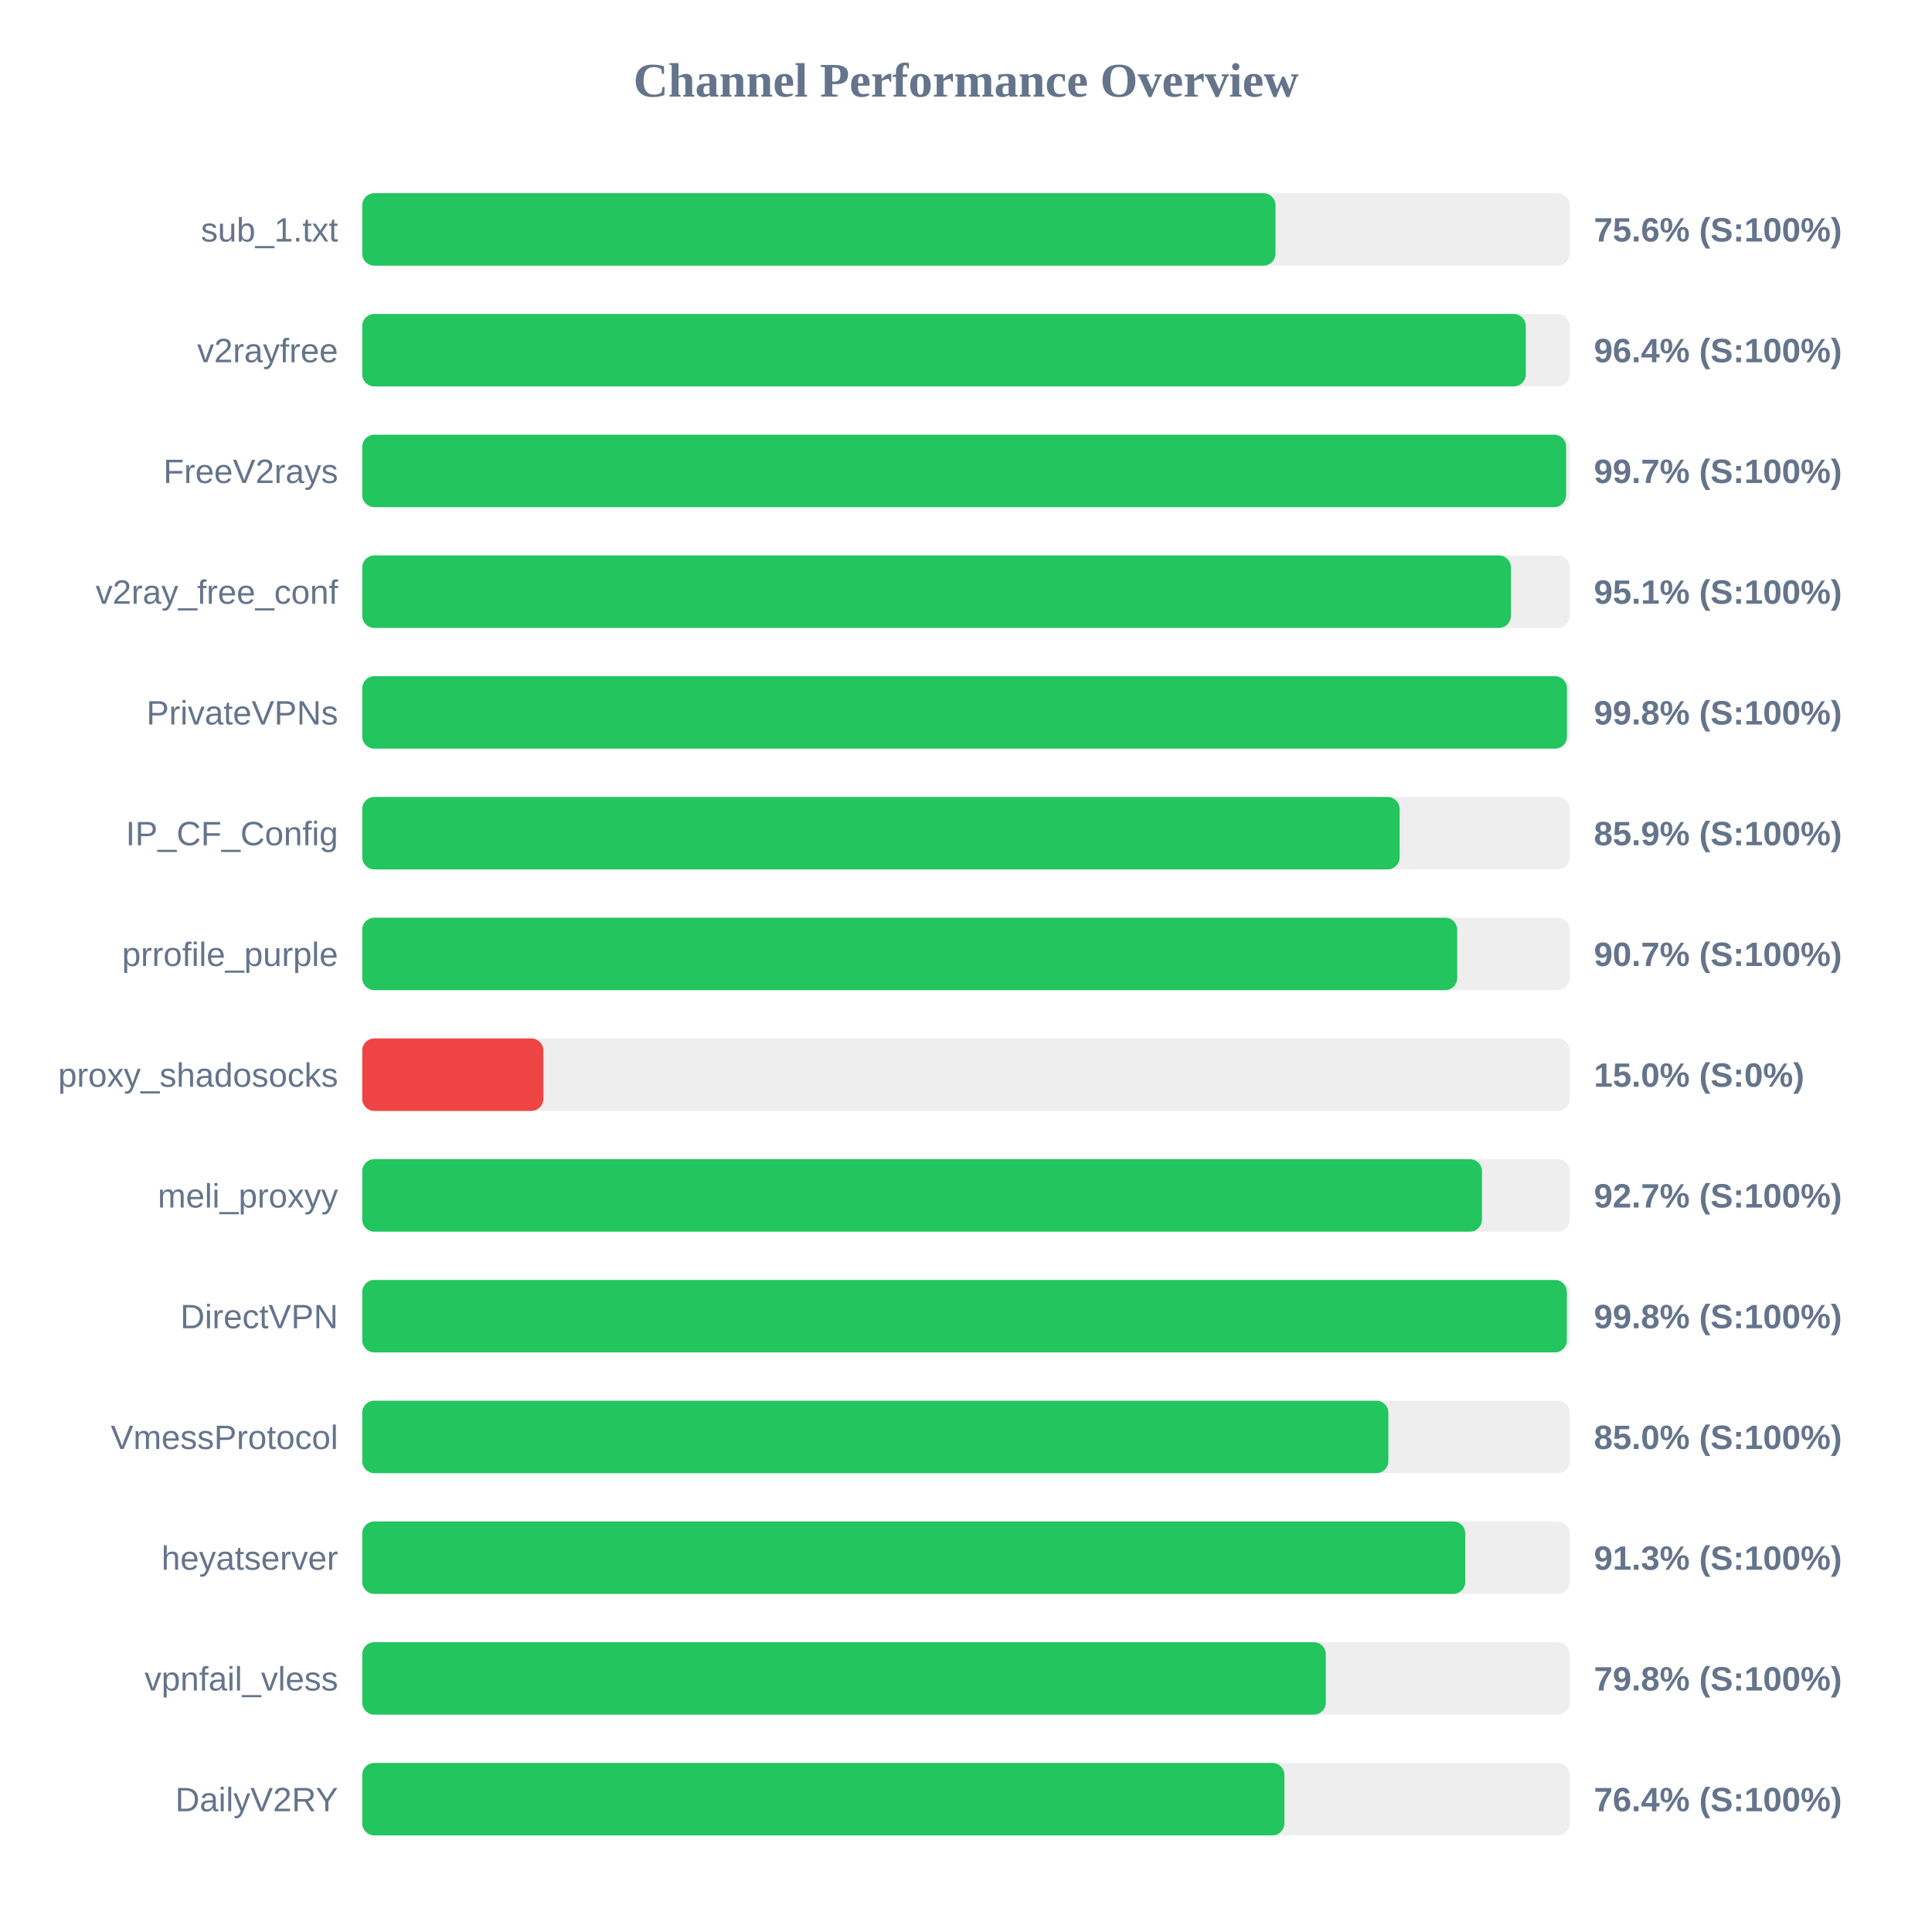
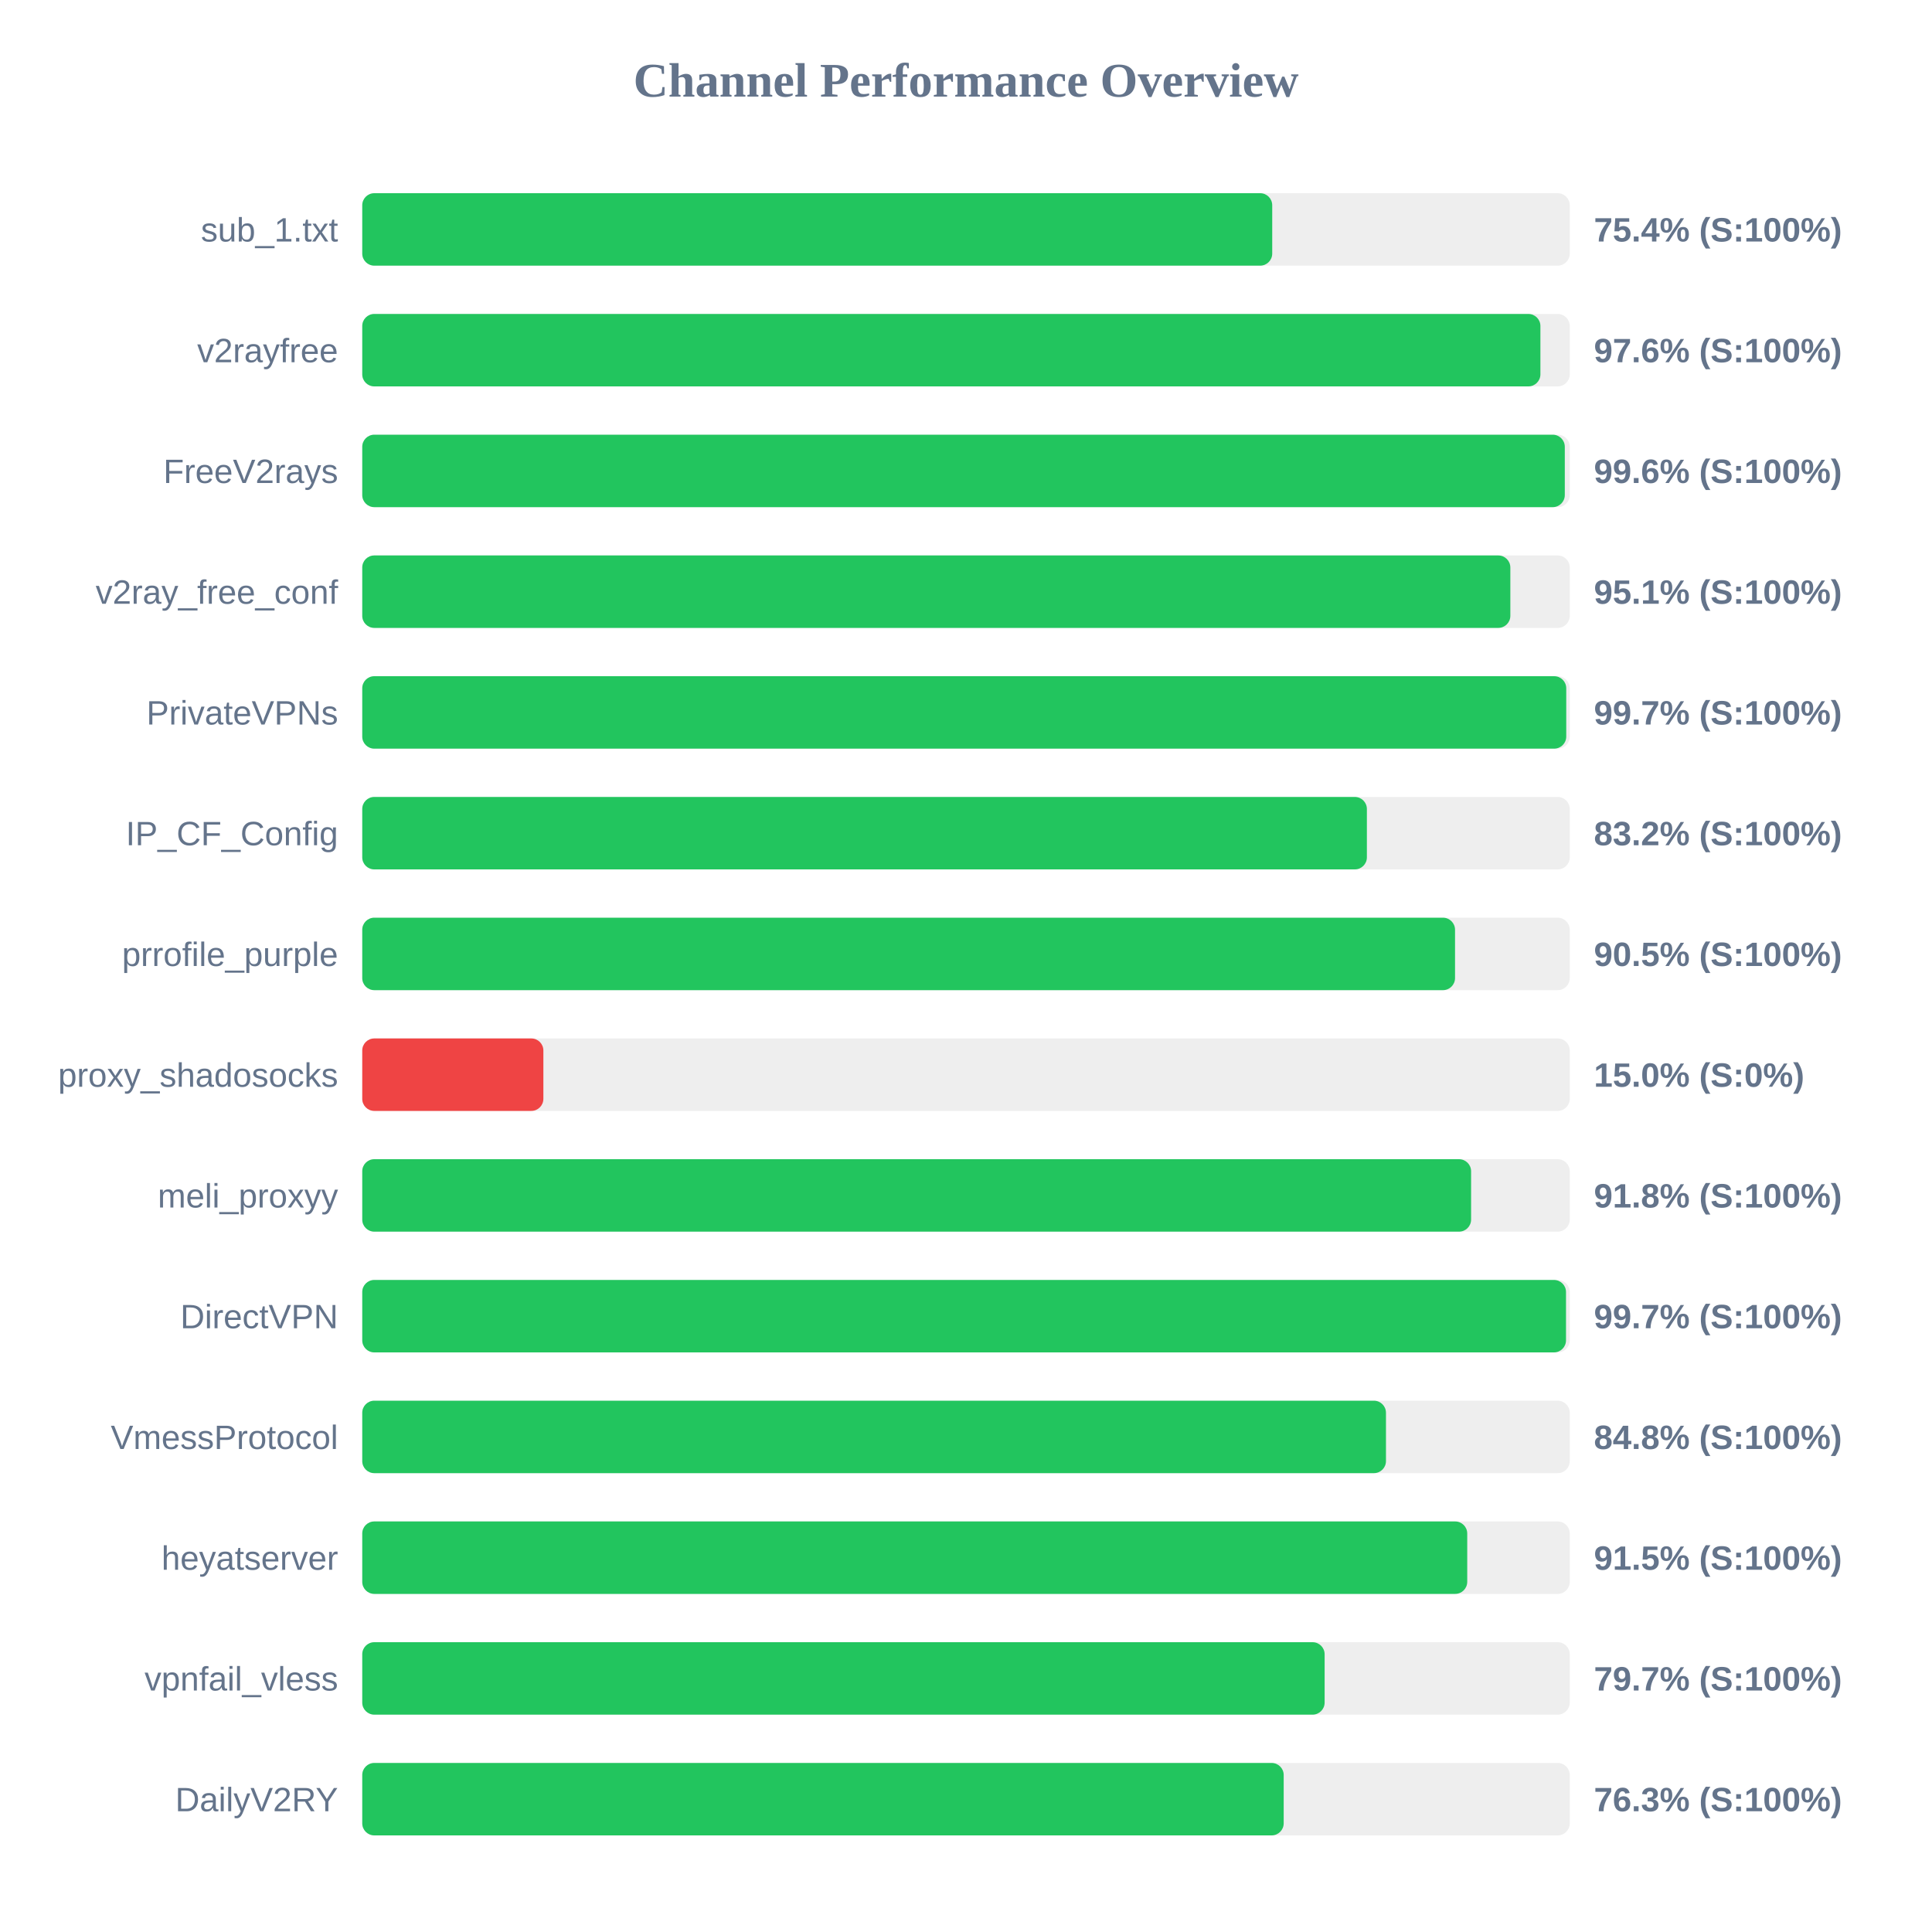
<svg xmlns="http://www.w3.org/2000/svg" width="800" height="800" version="1.1">
  <style>
        .row { font: 14px Arial; fill: #64748b; }
        .score { font: bold 14px Arial; fill: #64748b; }
    </style>
  <text x="400" y="40" text-anchor="middle" font-size="20px" font-weight="bold" fill="#64748b">Channel Performance Overview</text>
  <rect x="150" y="80" width="500" height="30" fill="#eee" rx="5" />
-   <rect x="150" y="80" width="378.15" height="30" fill="#22c55e" rx="5" />
+   <rect x="150" y="80" width="376.8" height="30" fill="#22c55e" rx="5" />
  <text x="140" y="100" text-anchor="end" class="row">sub_1.txt</text>
-   <text x="660" y="100" text-anchor="start" class="score">75.6% (S:100%)</text>
+   <text x="660" y="100" text-anchor="start" class="score">75.4% (S:100%)</text>
  <rect x="150" y="130" width="500" height="30" fill="#eee" rx="5" />
-   <rect x="150" y="130" width="481.8" height="30" fill="#22c55e" rx="5" />
+   <rect x="150" y="130" width="487.85" height="30" fill="#22c55e" rx="5" />
  <text x="140" y="150" text-anchor="end" class="row">v2rayfree</text>
-   <text x="660" y="150" text-anchor="start" class="score">96.4% (S:100%)</text>
+   <text x="660" y="150" text-anchor="start" class="score">97.6% (S:100%)</text>
  <rect x="150" y="180" width="500" height="30" fill="#eee" rx="5" />
-   <rect x="150" y="180" width="498.5" height="30" fill="#22c55e" rx="5" />
+   <rect x="150" y="180" width="497.95" height="30" fill="#22c55e" rx="5" />
  <text x="140" y="200" text-anchor="end" class="row">FreeV2rays</text>
-   <text x="660" y="200" text-anchor="start" class="score">99.7% (S:100%)</text>
+   <text x="660" y="200" text-anchor="start" class="score">99.6% (S:100%)</text>
  <rect x="150" y="230" width="500" height="30" fill="#eee" rx="5" />
-   <rect x="150" y="230" width="475.65" height="30" fill="#22c55e" rx="5" />
+   <rect x="150" y="230" width="475.4" height="30" fill="#22c55e" rx="5" />
  <text x="140" y="250" text-anchor="end" class="row">v2ray_free_conf</text>
  <text x="660" y="250" text-anchor="start" class="score">95.1% (S:100%)</text>
  <rect x="150" y="280" width="500" height="30" fill="#eee" rx="5" />
-   <rect x="150" y="280" width="498.85" height="30" fill="#22c55e" rx="5" />
+   <rect x="150" y="280" width="498.55" height="30" fill="#22c55e" rx="5" />
  <text x="140" y="300" text-anchor="end" class="row">PrivateVPNs</text>
-   <text x="660" y="300" text-anchor="start" class="score">99.8% (S:100%)</text>
+   <text x="660" y="300" text-anchor="start" class="score">99.7% (S:100%)</text>
  <rect x="150" y="330" width="500" height="30" fill="#eee" rx="5" />
-   <rect x="150" y="330" width="429.55" height="30" fill="#22c55e" rx="5" />
+   <rect x="150" y="330" width="416.0" height="30" fill="#22c55e" rx="5" />
  <text x="140" y="350" text-anchor="end" class="row">IP_CF_Config</text>
-   <text x="660" y="350" text-anchor="start" class="score">85.9% (S:100%)</text>
+   <text x="660" y="350" text-anchor="start" class="score">83.2% (S:100%)</text>
  <rect x="150" y="380" width="500" height="30" fill="#eee" rx="5" />
-   <rect x="150" y="380" width="453.4" height="30" fill="#22c55e" rx="5" />
+   <rect x="150" y="380" width="452.5" height="30" fill="#22c55e" rx="5" />
  <text x="140" y="400" text-anchor="end" class="row">prrofile_purple</text>
-   <text x="660" y="400" text-anchor="start" class="score">90.7% (S:100%)</text>
+   <text x="660" y="400" text-anchor="start" class="score">90.5% (S:100%)</text>
  <rect x="150" y="430" width="500" height="30" fill="#eee" rx="5" />
  <rect x="150" y="430" width="75.0" height="30" fill="#ef4444" rx="5" />
  <text x="140" y="450" text-anchor="end" class="row">proxy_shadosocks</text>
  <text x="660" y="450" text-anchor="start" class="score">15.0% (S:0%)</text>
  <rect x="150" y="480" width="500" height="30" fill="#eee" rx="5" />
-   <rect x="150" y="480" width="463.65" height="30" fill="#22c55e" rx="5" />
+   <rect x="150" y="480" width="459.15" height="30" fill="#22c55e" rx="5" />
  <text x="140" y="500" text-anchor="end" class="row">meli_proxyy</text>
-   <text x="660" y="500" text-anchor="start" class="score">92.7% (S:100%)</text>
+   <text x="660" y="500" text-anchor="start" class="score">91.8% (S:100%)</text>
  <rect x="150" y="530" width="500" height="30" fill="#eee" rx="5" />
-   <rect x="150" y="530" width="498.8" height="30" fill="#22c55e" rx="5" />
+   <rect x="150" y="530" width="498.45" height="30" fill="#22c55e" rx="5" />
  <text x="140" y="550" text-anchor="end" class="row">DirectVPN</text>
-   <text x="660" y="550" text-anchor="start" class="score">99.8% (S:100%)</text>
+   <text x="660" y="550" text-anchor="start" class="score">99.7% (S:100%)</text>
  <rect x="150" y="580" width="500" height="30" fill="#eee" rx="5" />
-   <rect x="150" y="580" width="424.9" height="30" fill="#22c55e" rx="5" />
+   <rect x="150" y="580" width="423.9" height="30" fill="#22c55e" rx="5" />
  <text x="140" y="600" text-anchor="end" class="row">VmessProtocol</text>
-   <text x="660" y="600" text-anchor="start" class="score">85.0% (S:100%)</text>
+   <text x="660" y="600" text-anchor="start" class="score">84.8% (S:100%)</text>
  <rect x="150" y="630" width="500" height="30" fill="#eee" rx="5" />
-   <rect x="150" y="630" width="456.75" height="30" fill="#22c55e" rx="5" />
+   <rect x="150" y="630" width="457.55" height="30" fill="#22c55e" rx="5" />
  <text x="140" y="650" text-anchor="end" class="row">heyatserver</text>
-   <text x="660" y="650" text-anchor="start" class="score">91.3% (S:100%)</text>
+   <text x="660" y="650" text-anchor="start" class="score">91.5% (S:100%)</text>
  <rect x="150" y="680" width="500" height="30" fill="#eee" rx="5" />
-   <rect x="150" y="680" width="399.0" height="30" fill="#22c55e" rx="5" />
+   <rect x="150" y="680" width="398.5" height="30" fill="#22c55e" rx="5" />
  <text x="140" y="700" text-anchor="end" class="row">vpnfail_vless</text>
-   <text x="660" y="700" text-anchor="start" class="score">79.8% (S:100%)</text>
+   <text x="660" y="700" text-anchor="start" class="score">79.7% (S:100%)</text>
  <rect x="150" y="730" width="500" height="30" fill="#eee" rx="5" />
-   <rect x="150" y="730" width="381.85" height="30" fill="#22c55e" rx="5" />
+   <rect x="150" y="730" width="381.55" height="30" fill="#22c55e" rx="5" />
  <text x="140" y="750" text-anchor="end" class="row">DailyV2RY</text>
-   <text x="660" y="750" text-anchor="start" class="score">76.4% (S:100%)</text>
+   <text x="660" y="750" text-anchor="start" class="score">76.3% (S:100%)</text>
</svg>
